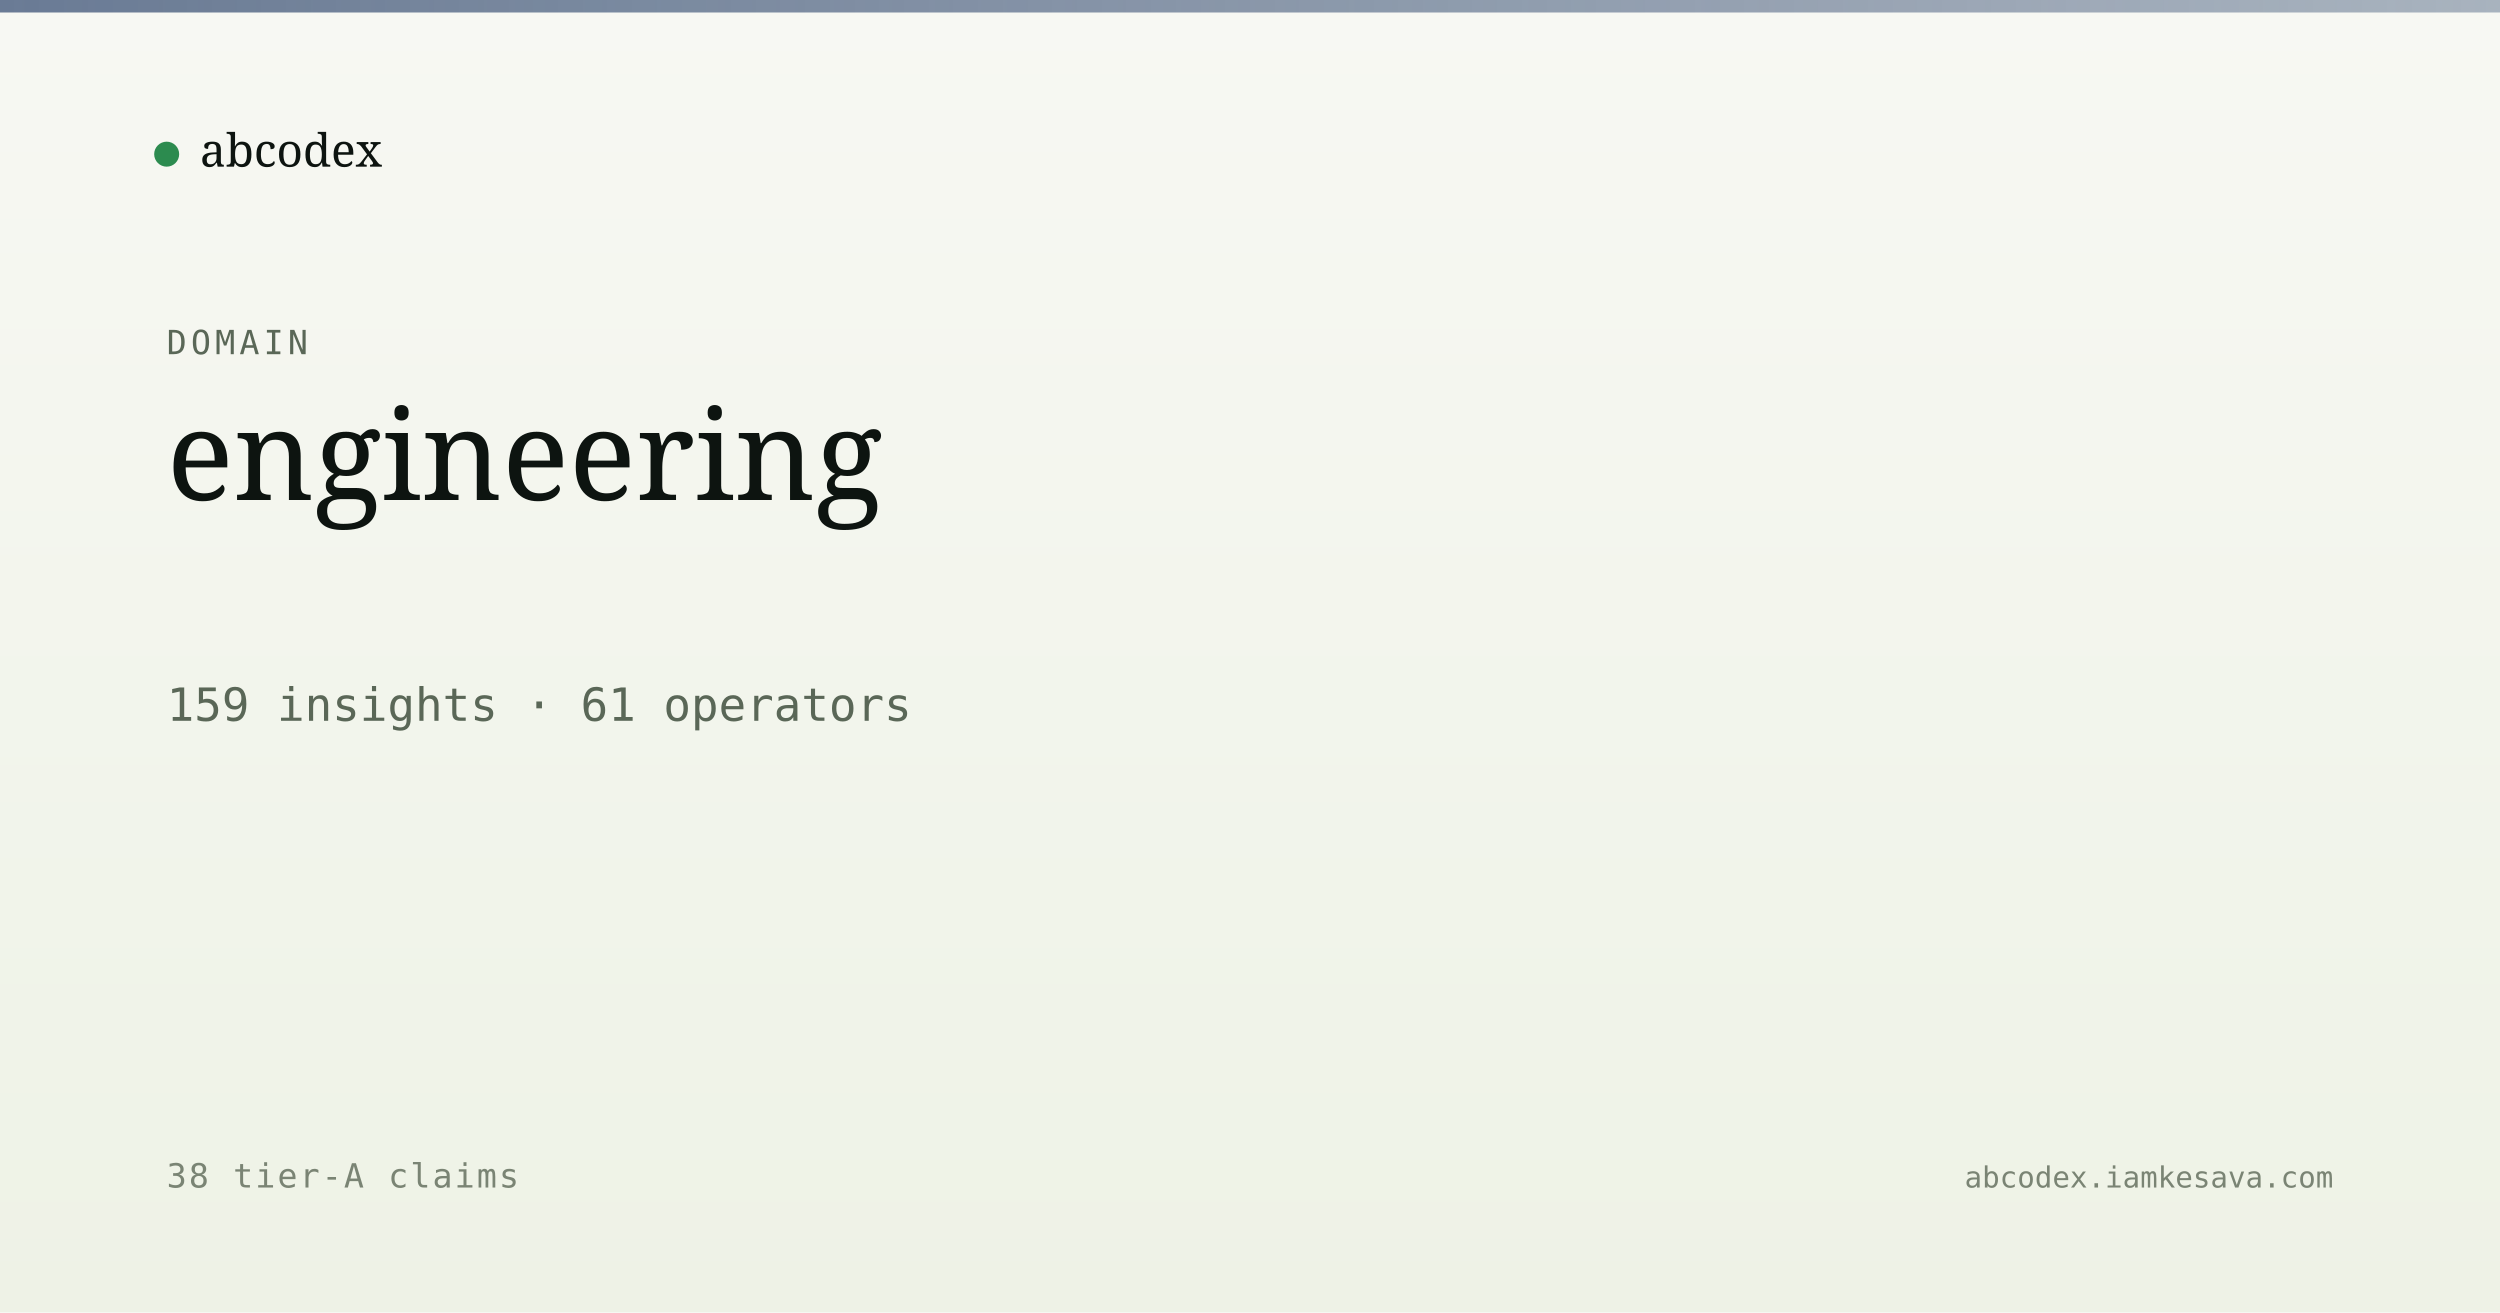
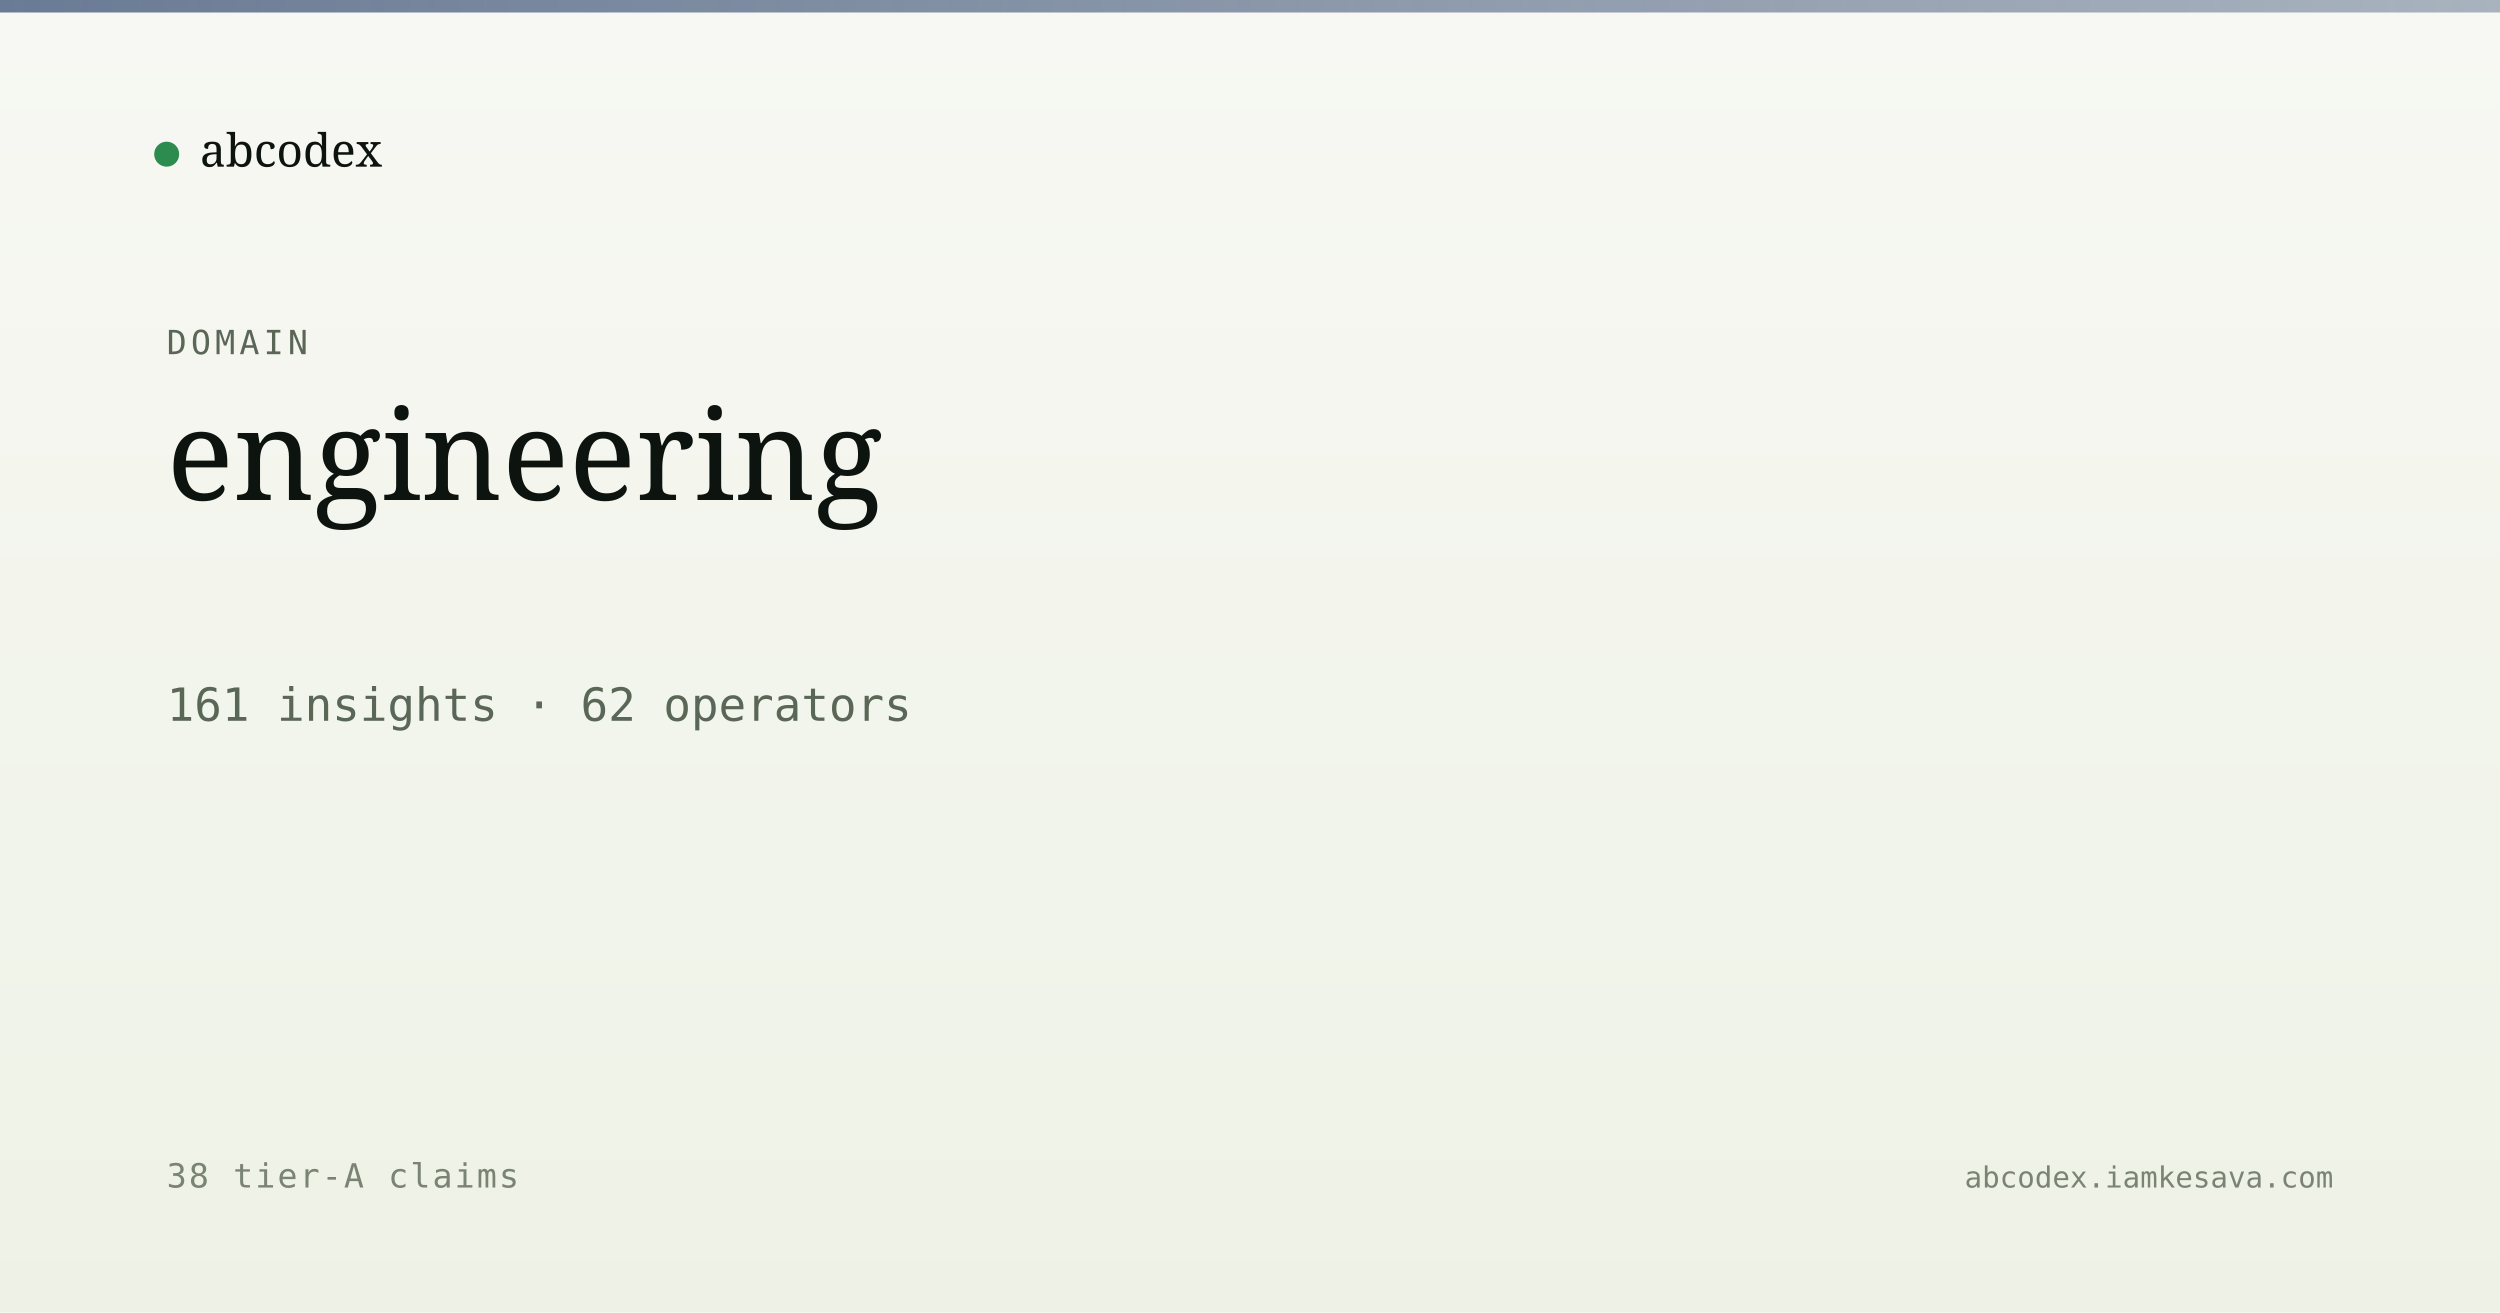
<svg xmlns="http://www.w3.org/2000/svg" viewBox="0 0 1200 630" width="1200" height="630">
  <defs>
    <linearGradient id="bg" x1="0" y1="0" x2="0" y2="1">
      <stop offset="0" stop-color="#f7f8f3" />
      <stop offset="1" stop-color="#eef2e6" />
    </linearGradient>
    <linearGradient id="band" x1="0" y1="0" x2="1" y2="0">
      <stop offset="0" stop-color="#5a6d8a" stop-opacity="0.9" />
      <stop offset="1" stop-color="#5a6d8a" stop-opacity="0.5" />
    </linearGradient>
  </defs>
  <rect width="1200" height="630" fill="url(#bg)" />
  <rect x="0" y="0" width="1200" height="6" fill="url(#band)" />
  <g transform="translate(80, 60)">
    <circle cx="0" cy="14" r="6" fill="#2c8b4f" />
    <text x="16" y="20" font-family="Newsreader, serif" font-size="22" fill="#0d1410">abcodex</text>
  </g>
  <text x="80" y="170" font-family="JetBrains Mono, monospace" font-size="16" fill="#5a6757" letter-spacing="2">DOMAIN</text>
  <text x="80" y="240" font-family="Newsreader, serif" font-size="60" font-weight="500" fill="#0d1410">engineering</text>
-   <text x="80" y="346" font-family="JetBrains Mono, monospace" font-size="22" fill="#5a6757">159 insights · 61 operators</text>
+   <text x="80" y="346" font-family="JetBrains Mono, monospace" font-size="22" fill="#5a6757">161 insights · 62 operators</text>
  <text x="80" y="570" font-family="JetBrains Mono, monospace" font-size="16" fill="#7a8474" letter-spacing="1">38 tier-A claims</text>
  <text x="1120" y="570" text-anchor="end" font-family="JetBrains Mono, monospace" font-size="14" fill="#7a8474">abcodex.iamkesava.com</text>
</svg>
